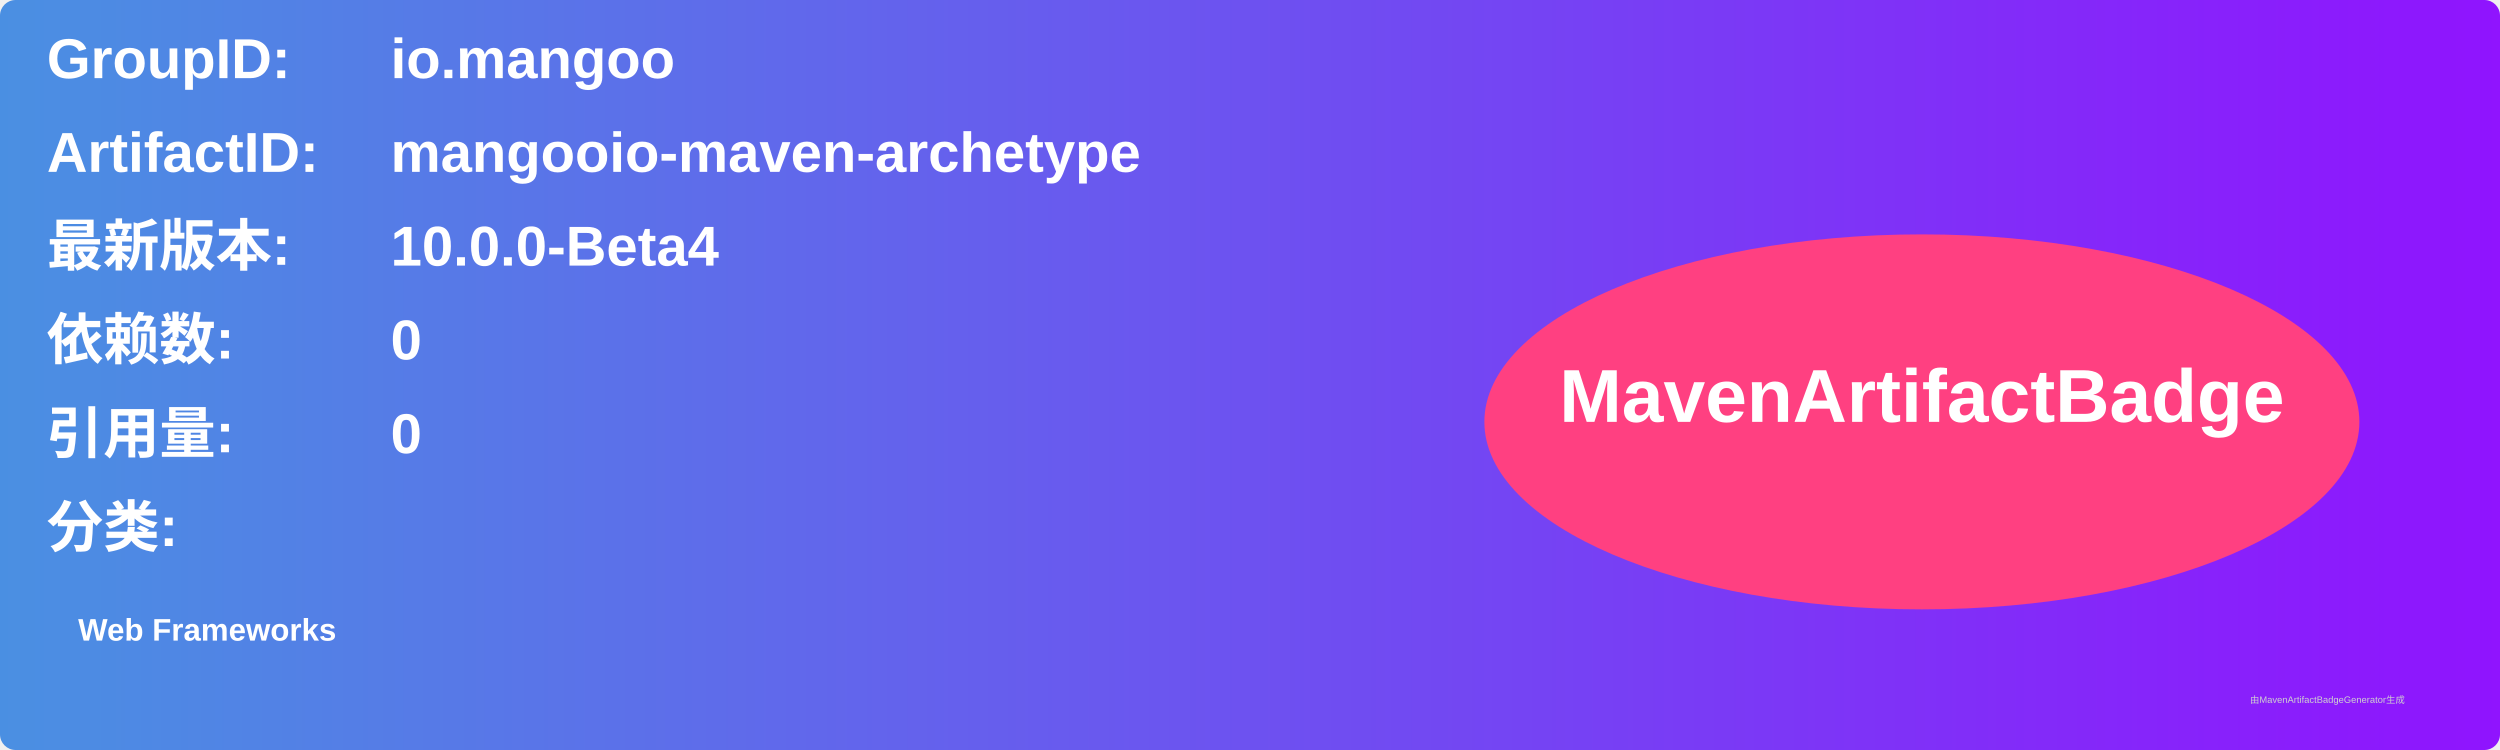
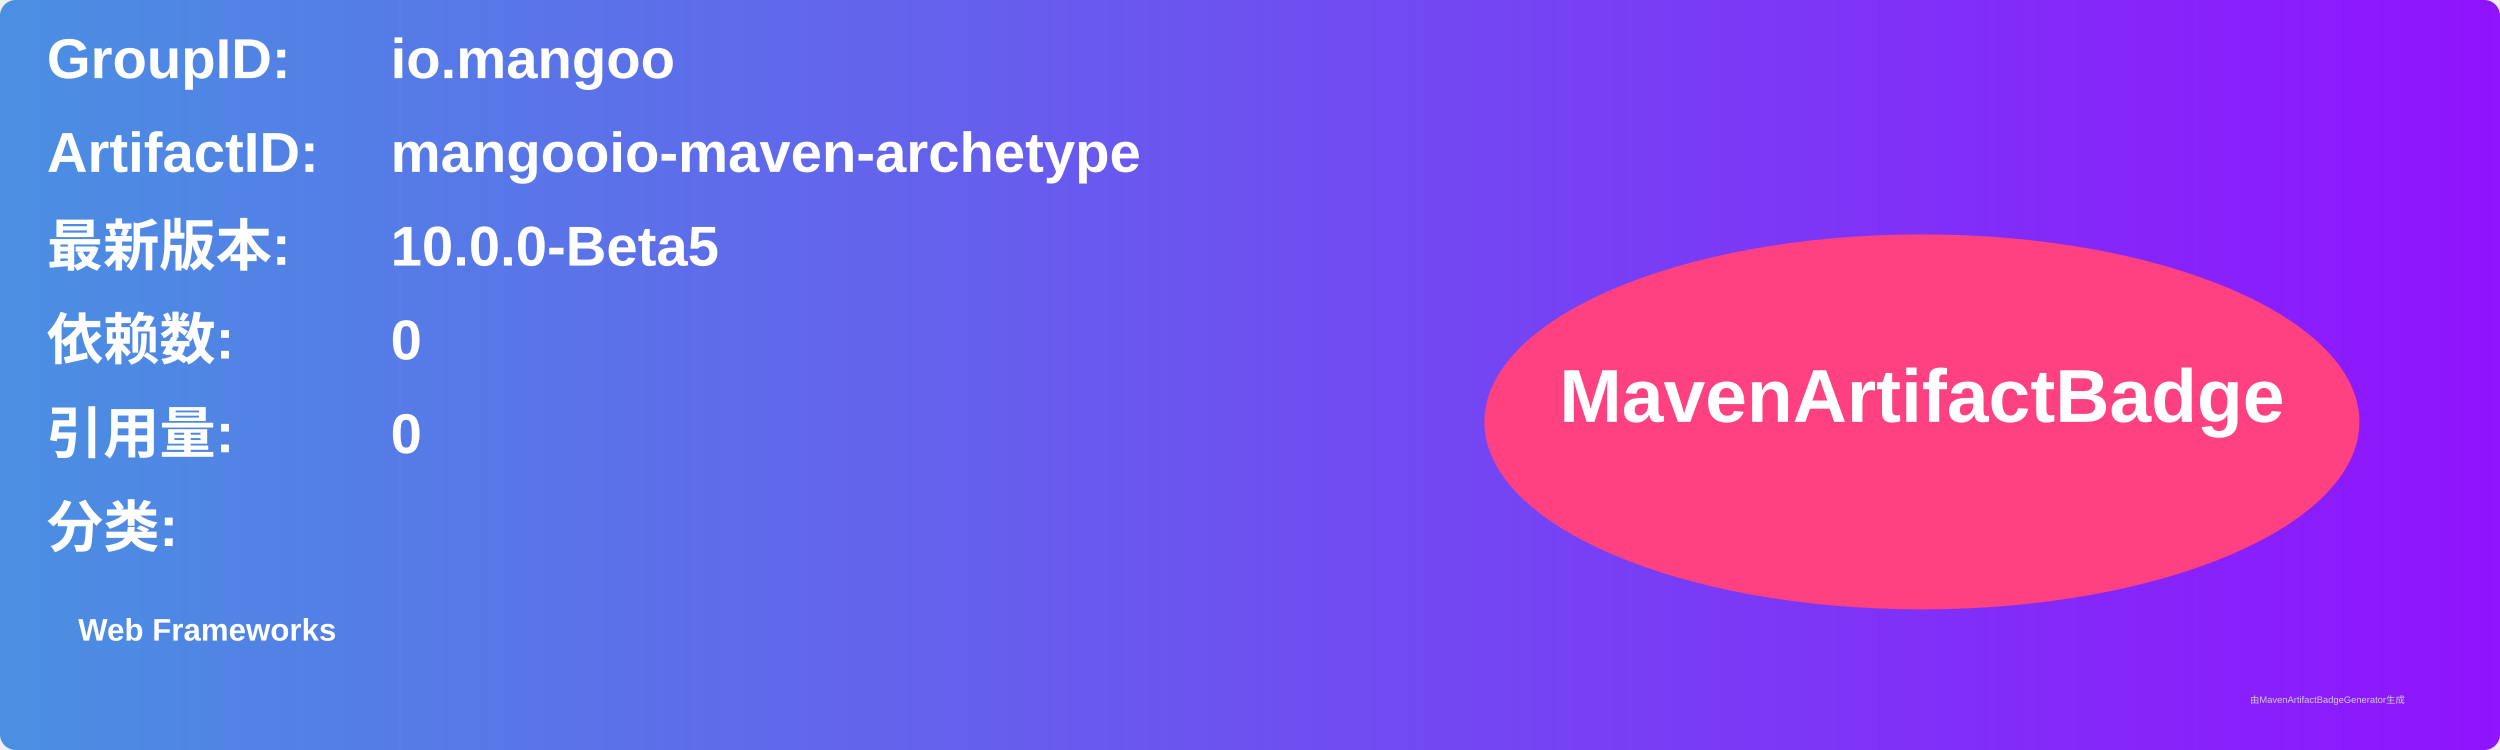
<svg xmlns="http://www.w3.org/2000/svg" width="800" height="240" viewBox="0 0 800 240">
  <linearGradient id="grad" x1="0%" y1="0%" x2="100%" y2="0%">
    <stop offset="0%" stop-color="#4a90e2" />
    <stop offset="100%" stop-color="#9013fe" />
  </linearGradient>
  <rect width="100%" height="100%" rx="5" ry="5" fill="url(#grad)" />
  <g transform="translate(15, 15)">
    <text x="0" y="10" font-family="Arial" font-size="18" fill="white" font-weight="bold" width="260">GroupID:</text>
    <text x="110" y="10" font-family="Arial" font-size="18" fill="white" font-weight="bold" width="460">io.mangoo</text>
    <text x="0" y="40" font-family="Arial" font-size="18" fill="white" font-weight="bold" width="260">ArtifactID:</text>
    <text x="110" y="40" font-family="Arial" font-size="18" fill="white" font-weight="bold" width="460">mangooio-maven-archetype</text>
    <text x="0" y="70" font-family="Arial" font-size="18" fill="white" font-weight="bold">最新版本:</text>
    <text x="110" y="70" font-family="Arial" font-size="18" fill="white" font-weight="bold">
-       <tspan font-weight="bold">10.0.0-Beta4</tspan>
+       <tspan font-weight="bold">10.0.0-Beta5</tspan>
    </text>
    <text x="0" y="100" font-family="Arial" font-size="18" fill="white" font-weight="bold">依赖数: </text>
    <text x="110" y="100" font-family="Arial" font-size="18" fill="white">
      <tspan font-weight="bold">0</tspan>
    </text>
    <text x="0" y="130" font-family="Arial" font-size="18" fill="white" font-weight="bold">引用量: </text>
    <text x="110" y="130" font-family="Arial" font-size="18" fill="white">
      <tspan font-weight="bold">0</tspan>
    </text>
    <text x="0" y="160" font-family="Arial" font-size="18" fill="white" font-weight="bold">分类:</text>
    <text x="10" y="190" font-family="Arial" font-size="10" fill="white">
      <tspan font-weight="bold">Web Frameworks</tspan>
    </text>
    <ellipse cx="600" cy="120" rx="140" ry="60" fill="#ff4081" />
    <text x="600" y="120" text-anchor="middle" font-family="Arial" font-size="24" fill="white" font-weight="bold">MavenArtifactBadge</text>
  </g>
  <text x="720" y="225" font-family="Arial" font-size="3" fill="#d0d0d0">由MavenArtifactBadgeGenerator生成</text>
</svg>
